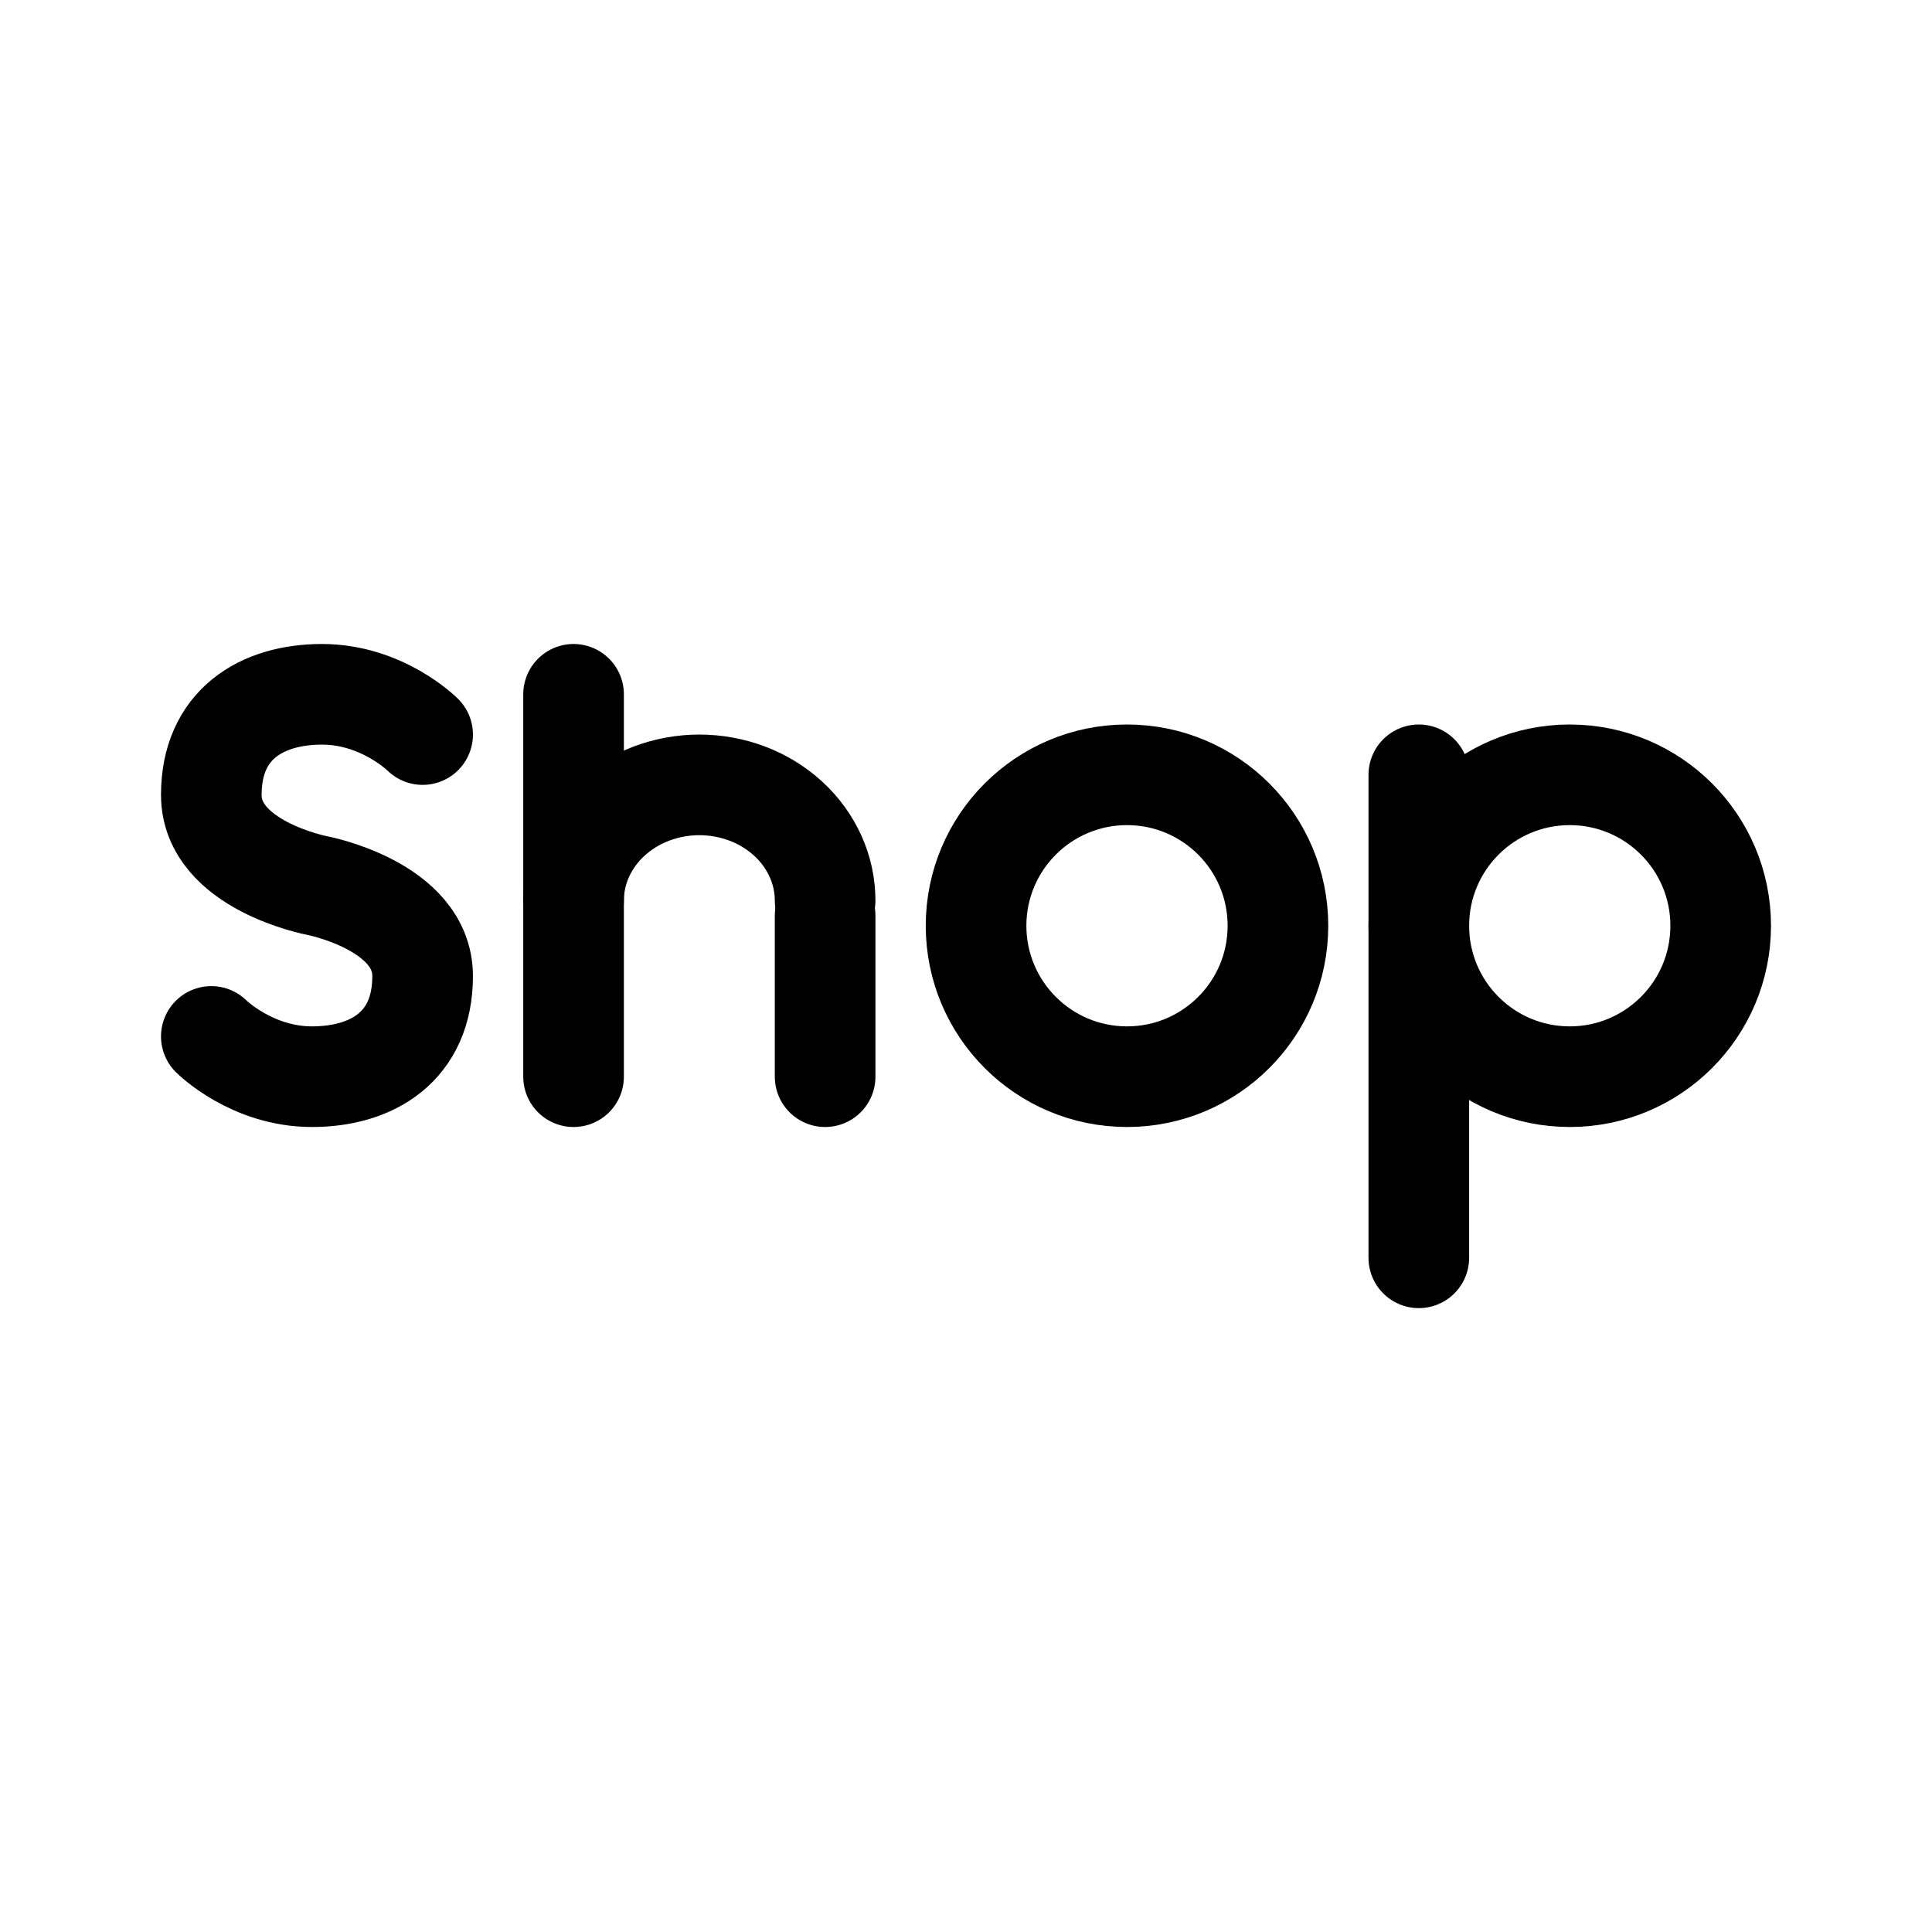
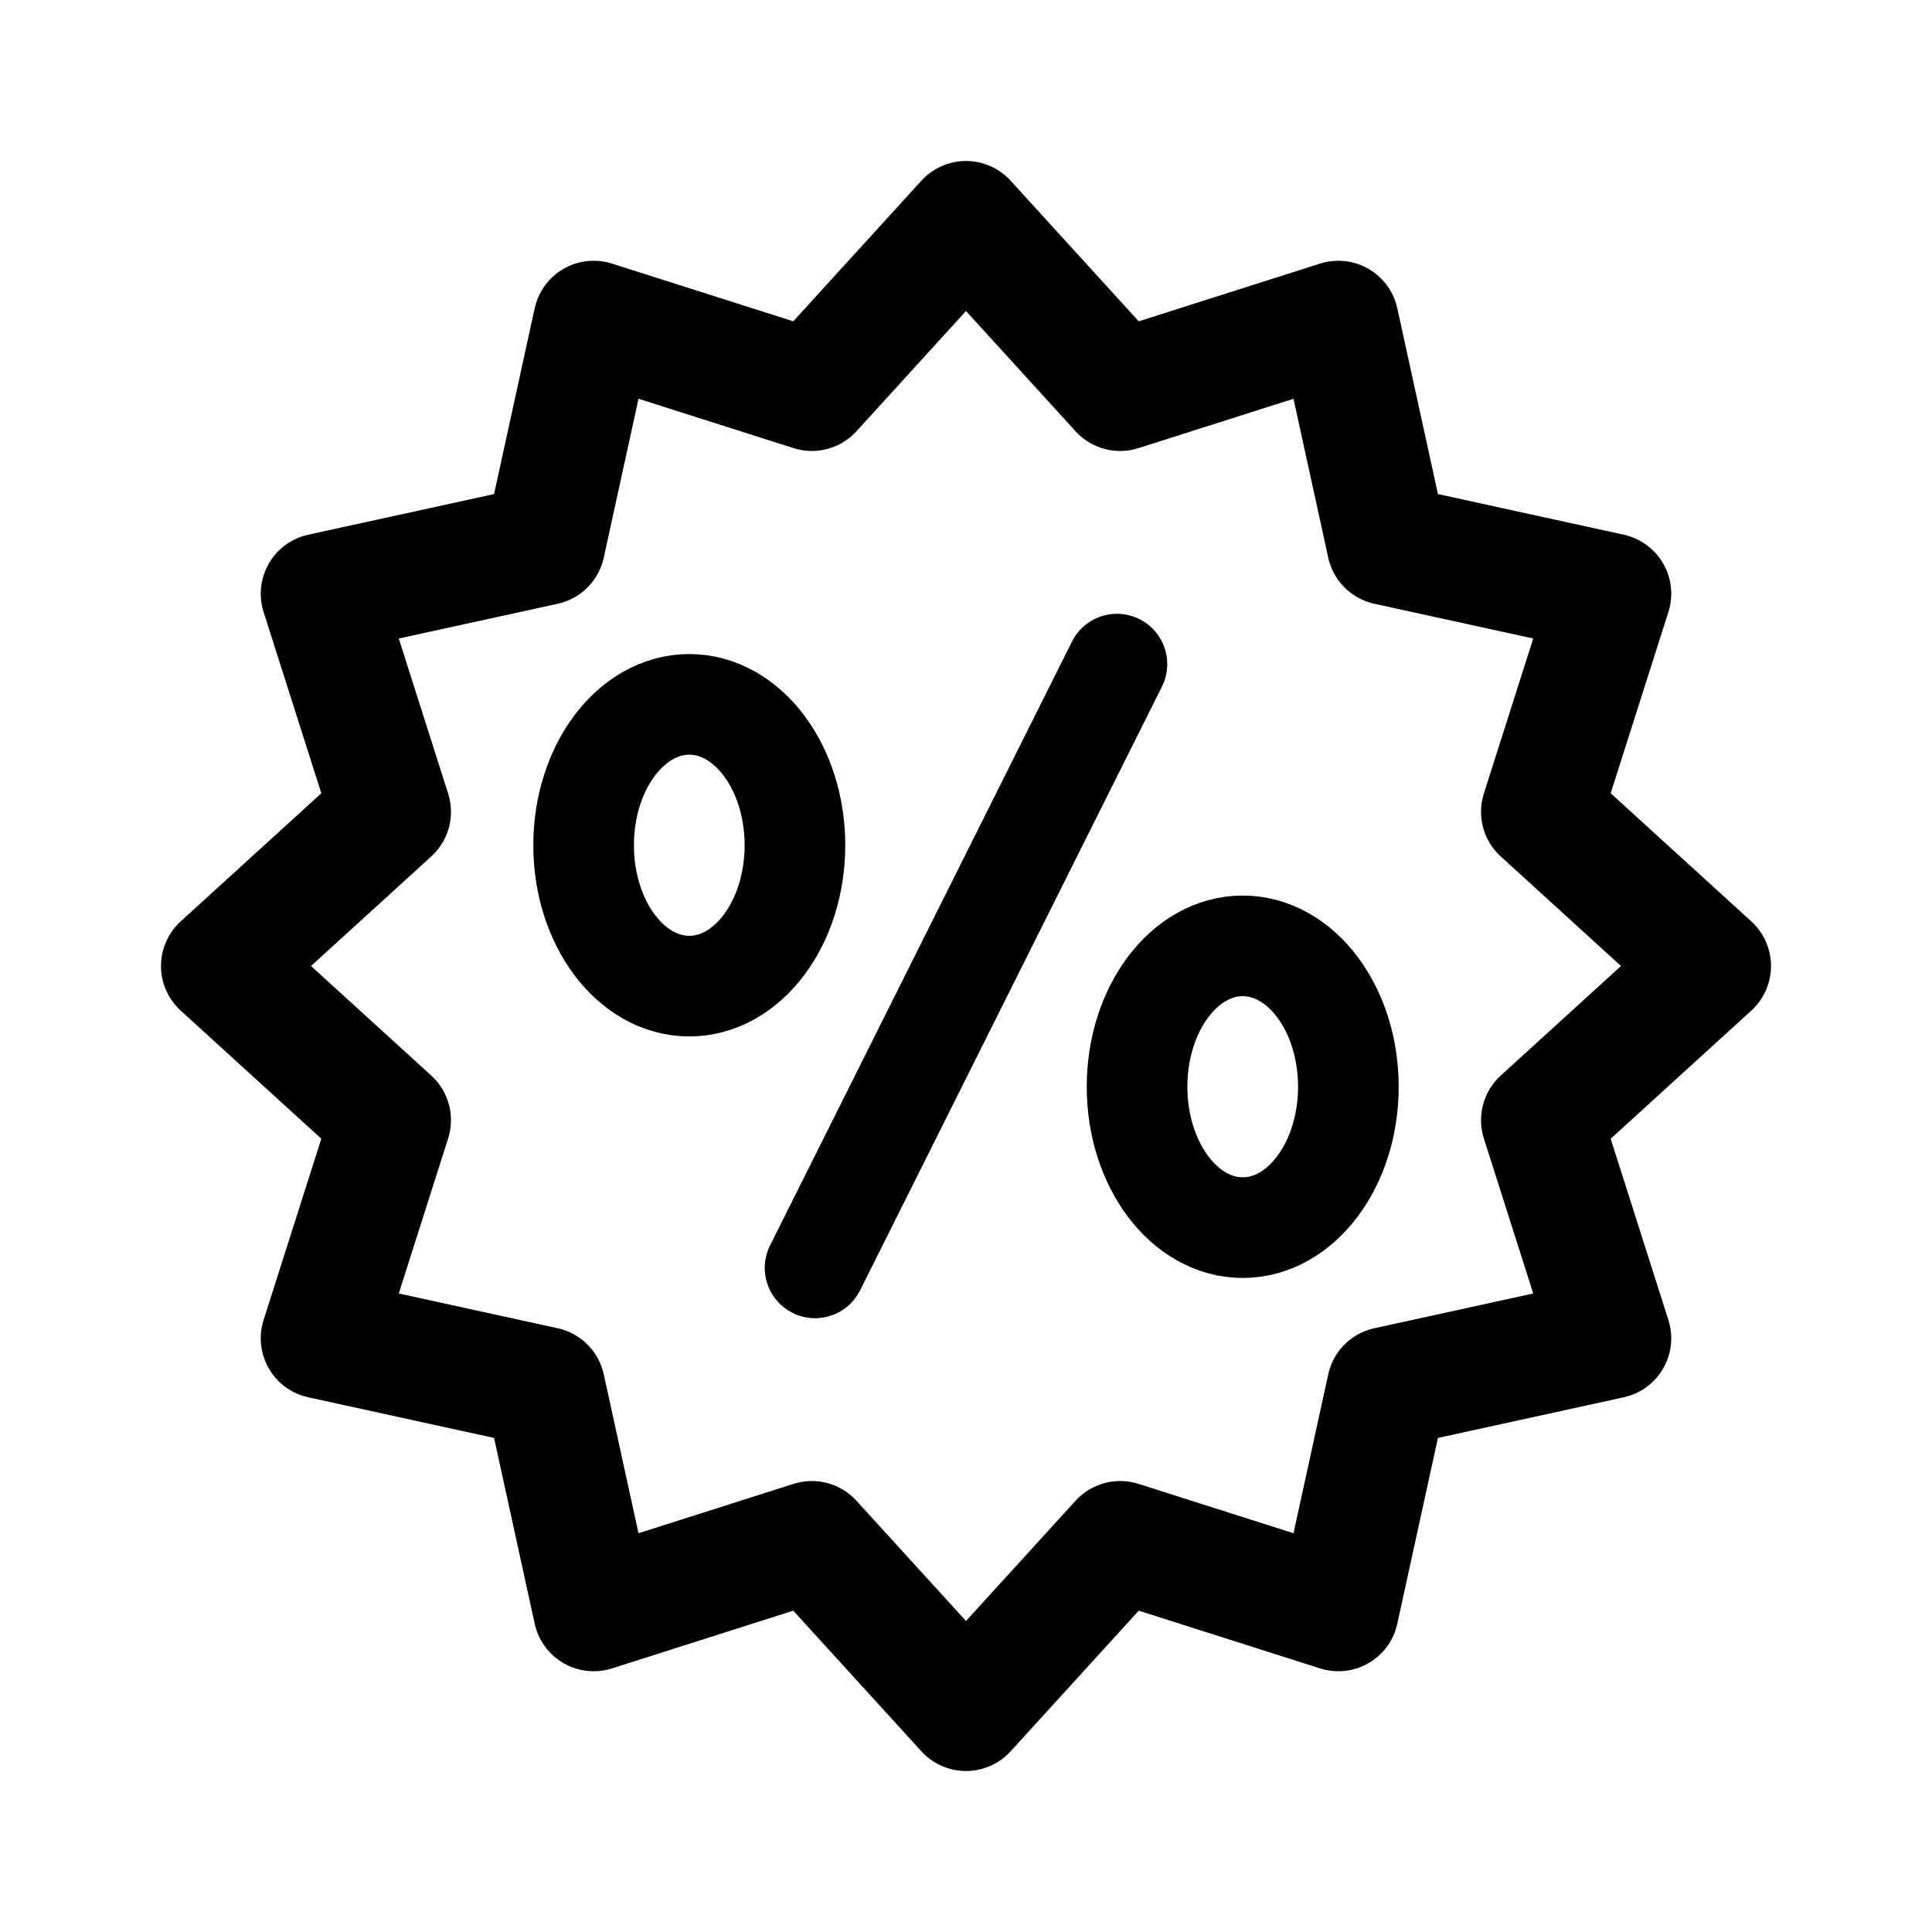
- <svg xmlns="http://www.w3.org/2000/svg" width="192" height="192" fill="none">
-   <path stroke="#000" stroke-linecap="round" stroke-linejoin="round" stroke-width="10" d="M42 73s-4-4-10-4-11 3-11 10 10.5 9 10.5 9M21 103s4 4 10 4 11-3 11-10-10.5-9-10.5-9M141 125V77m-84 30V69m25 38V91" />
-   <circle cx="156" cy="92" r="15" stroke="#000" stroke-linejoin="round" stroke-width="10" />
-   <circle cx="112" cy="92" r="15" stroke="#000" stroke-linejoin="round" stroke-width="10" />
-   <path stroke="#000" stroke-linecap="round" stroke-linejoin="round" stroke-width="10" d="M82 89.5c0-1.51-.323-3.006-.951-4.4a11.5 11.5 0 0 0-2.71-3.732 12.6 12.6 0 0 0-4.055-2.493A13.5 13.5 0 0 0 69.5 78a13.5 13.5 0 0 0-4.784.875 12.6 12.6 0 0 0-4.055 2.493 11.5 11.5 0 0 0-2.71 3.731A10.7 10.7 0 0 0 57 89.5" />
+ <svg xmlns="http://www.w3.org/2000/svg" width="192" height="192" viewBox="0 0 192 192" fill="none">
+   <path d="m96 22 15.322 16.817L133 31.914l4.861 22.225L160.086 59l-6.903 21.678L170 96l-16.817 15.322L160.086 133l-22.225 4.861L133 160.086l-21.678-6.903L96 170l-15.322-16.817L59 160.086l-4.86-22.225L31.913 133l6.903-21.678L22 96l16.817-15.322L31.914 59l22.225-4.86L59 31.913l21.678 6.903L96 22Z" stroke="#000" stroke-width="12" stroke-linecap="round" stroke-linejoin="round" />
+   <path d="m111 66-30 60" stroke="#000" stroke-width="10" stroke-linecap="round" stroke-linejoin="round" />
+   <ellipse cx="68.5" cy="84" rx="10.5" ry="14" stroke="#000" stroke-width="10" stroke-linecap="round" stroke-linejoin="round" />
+   <ellipse cx="123.5" cy="108" rx="10.5" ry="14" stroke="#000" stroke-width="10" stroke-linecap="round" stroke-linejoin="round" />
</svg>
